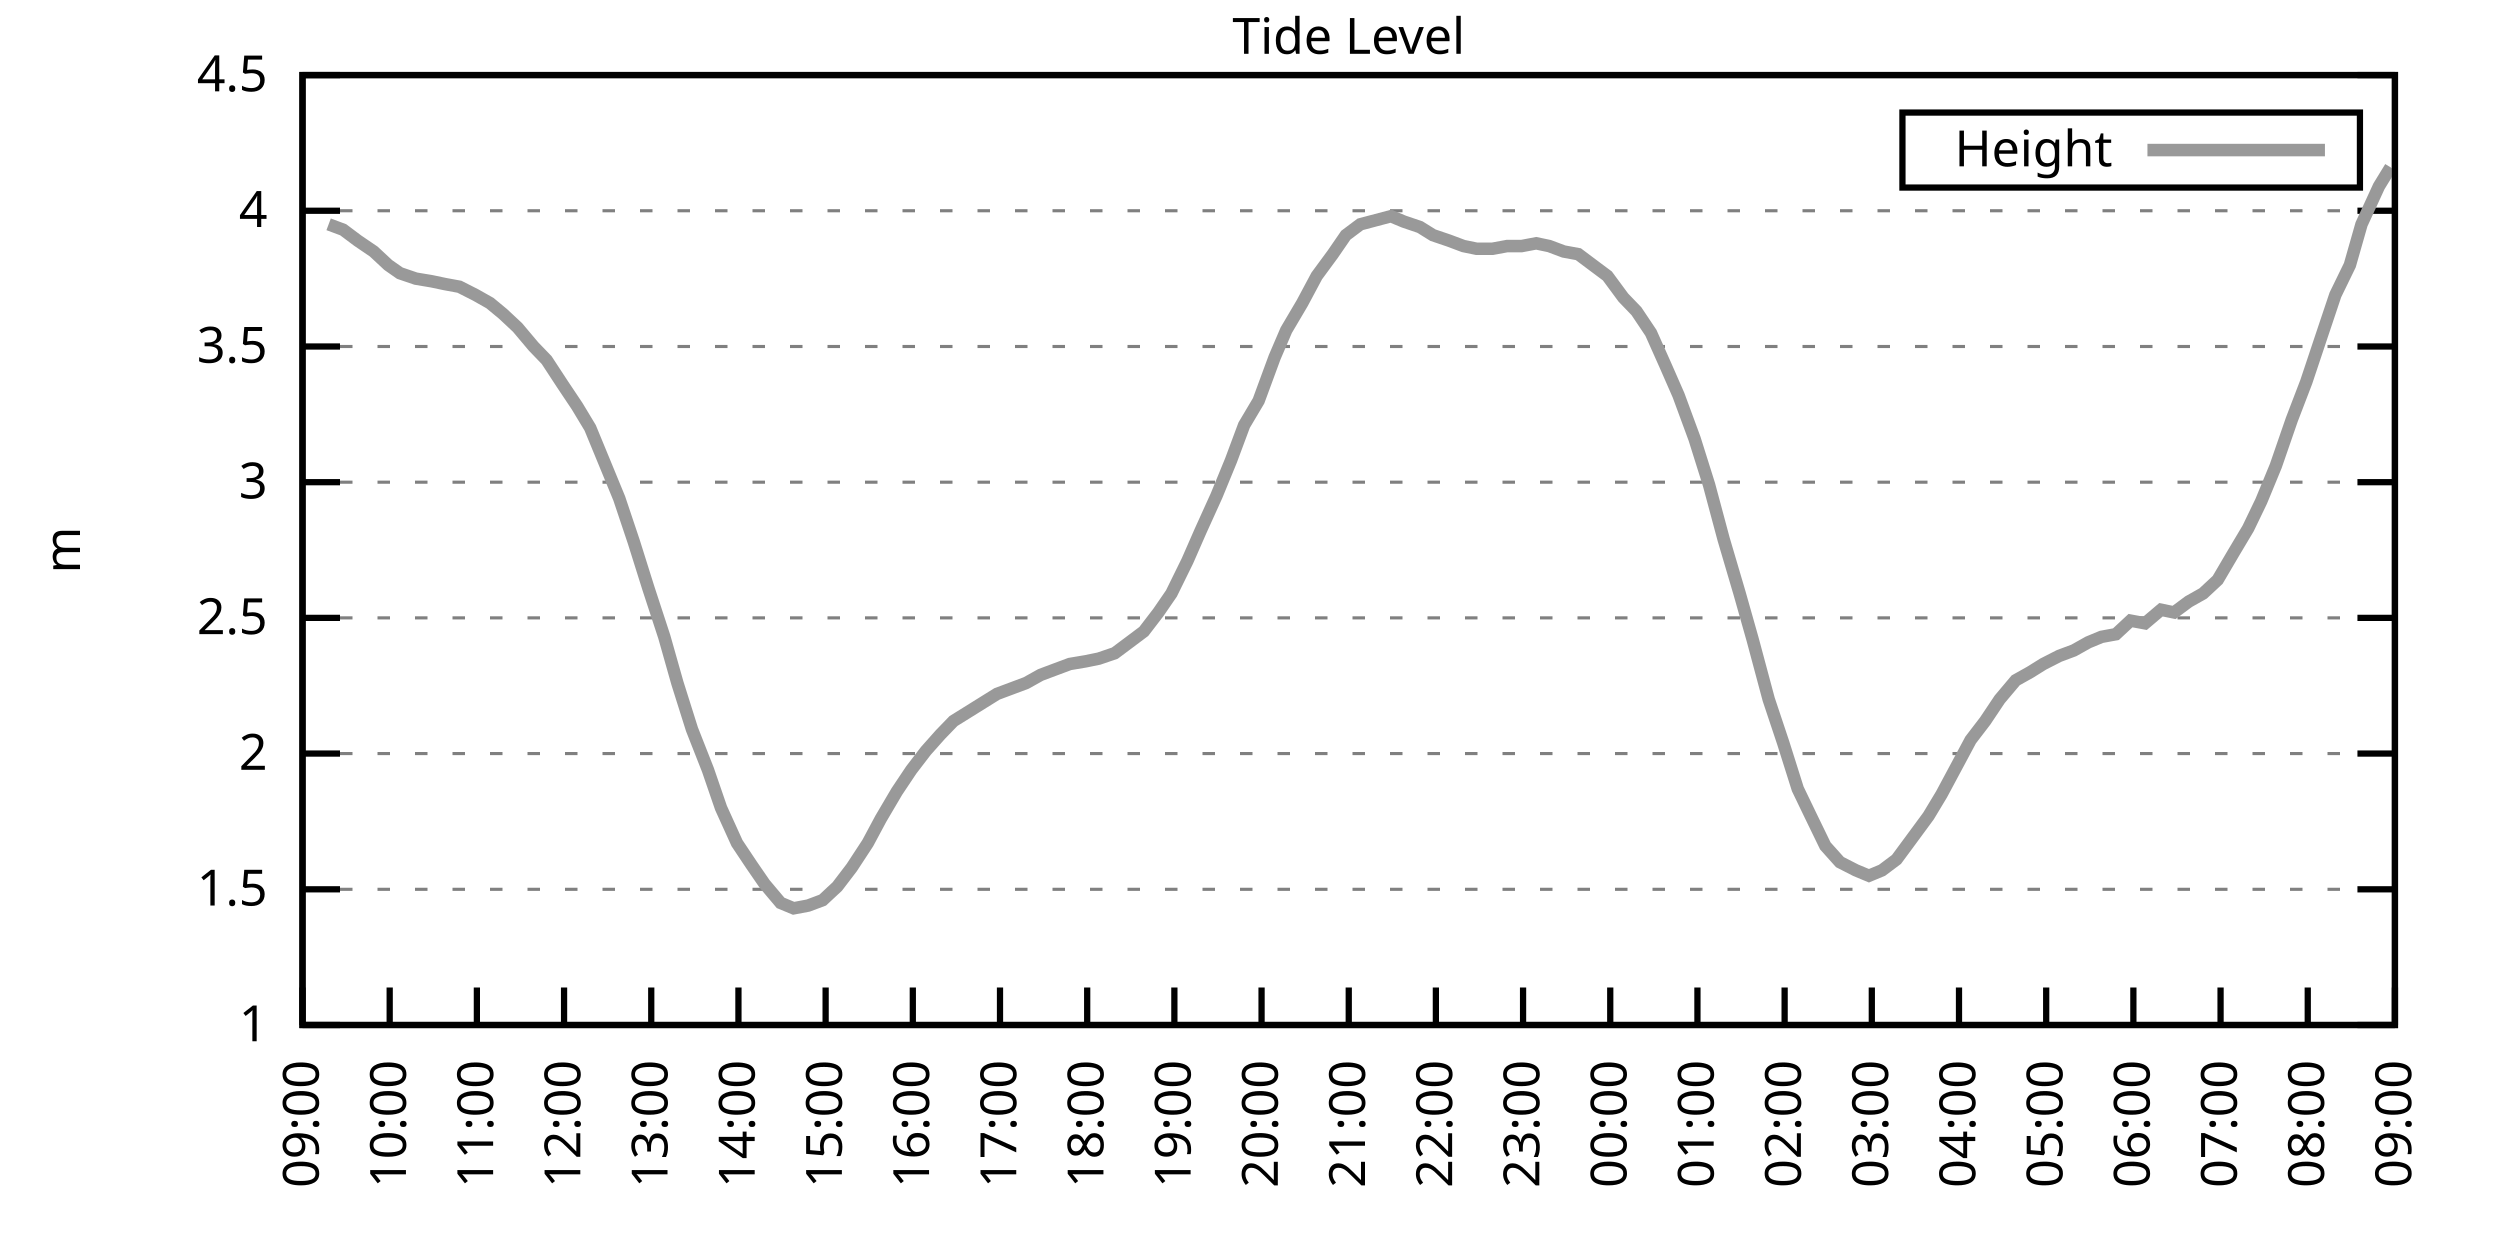
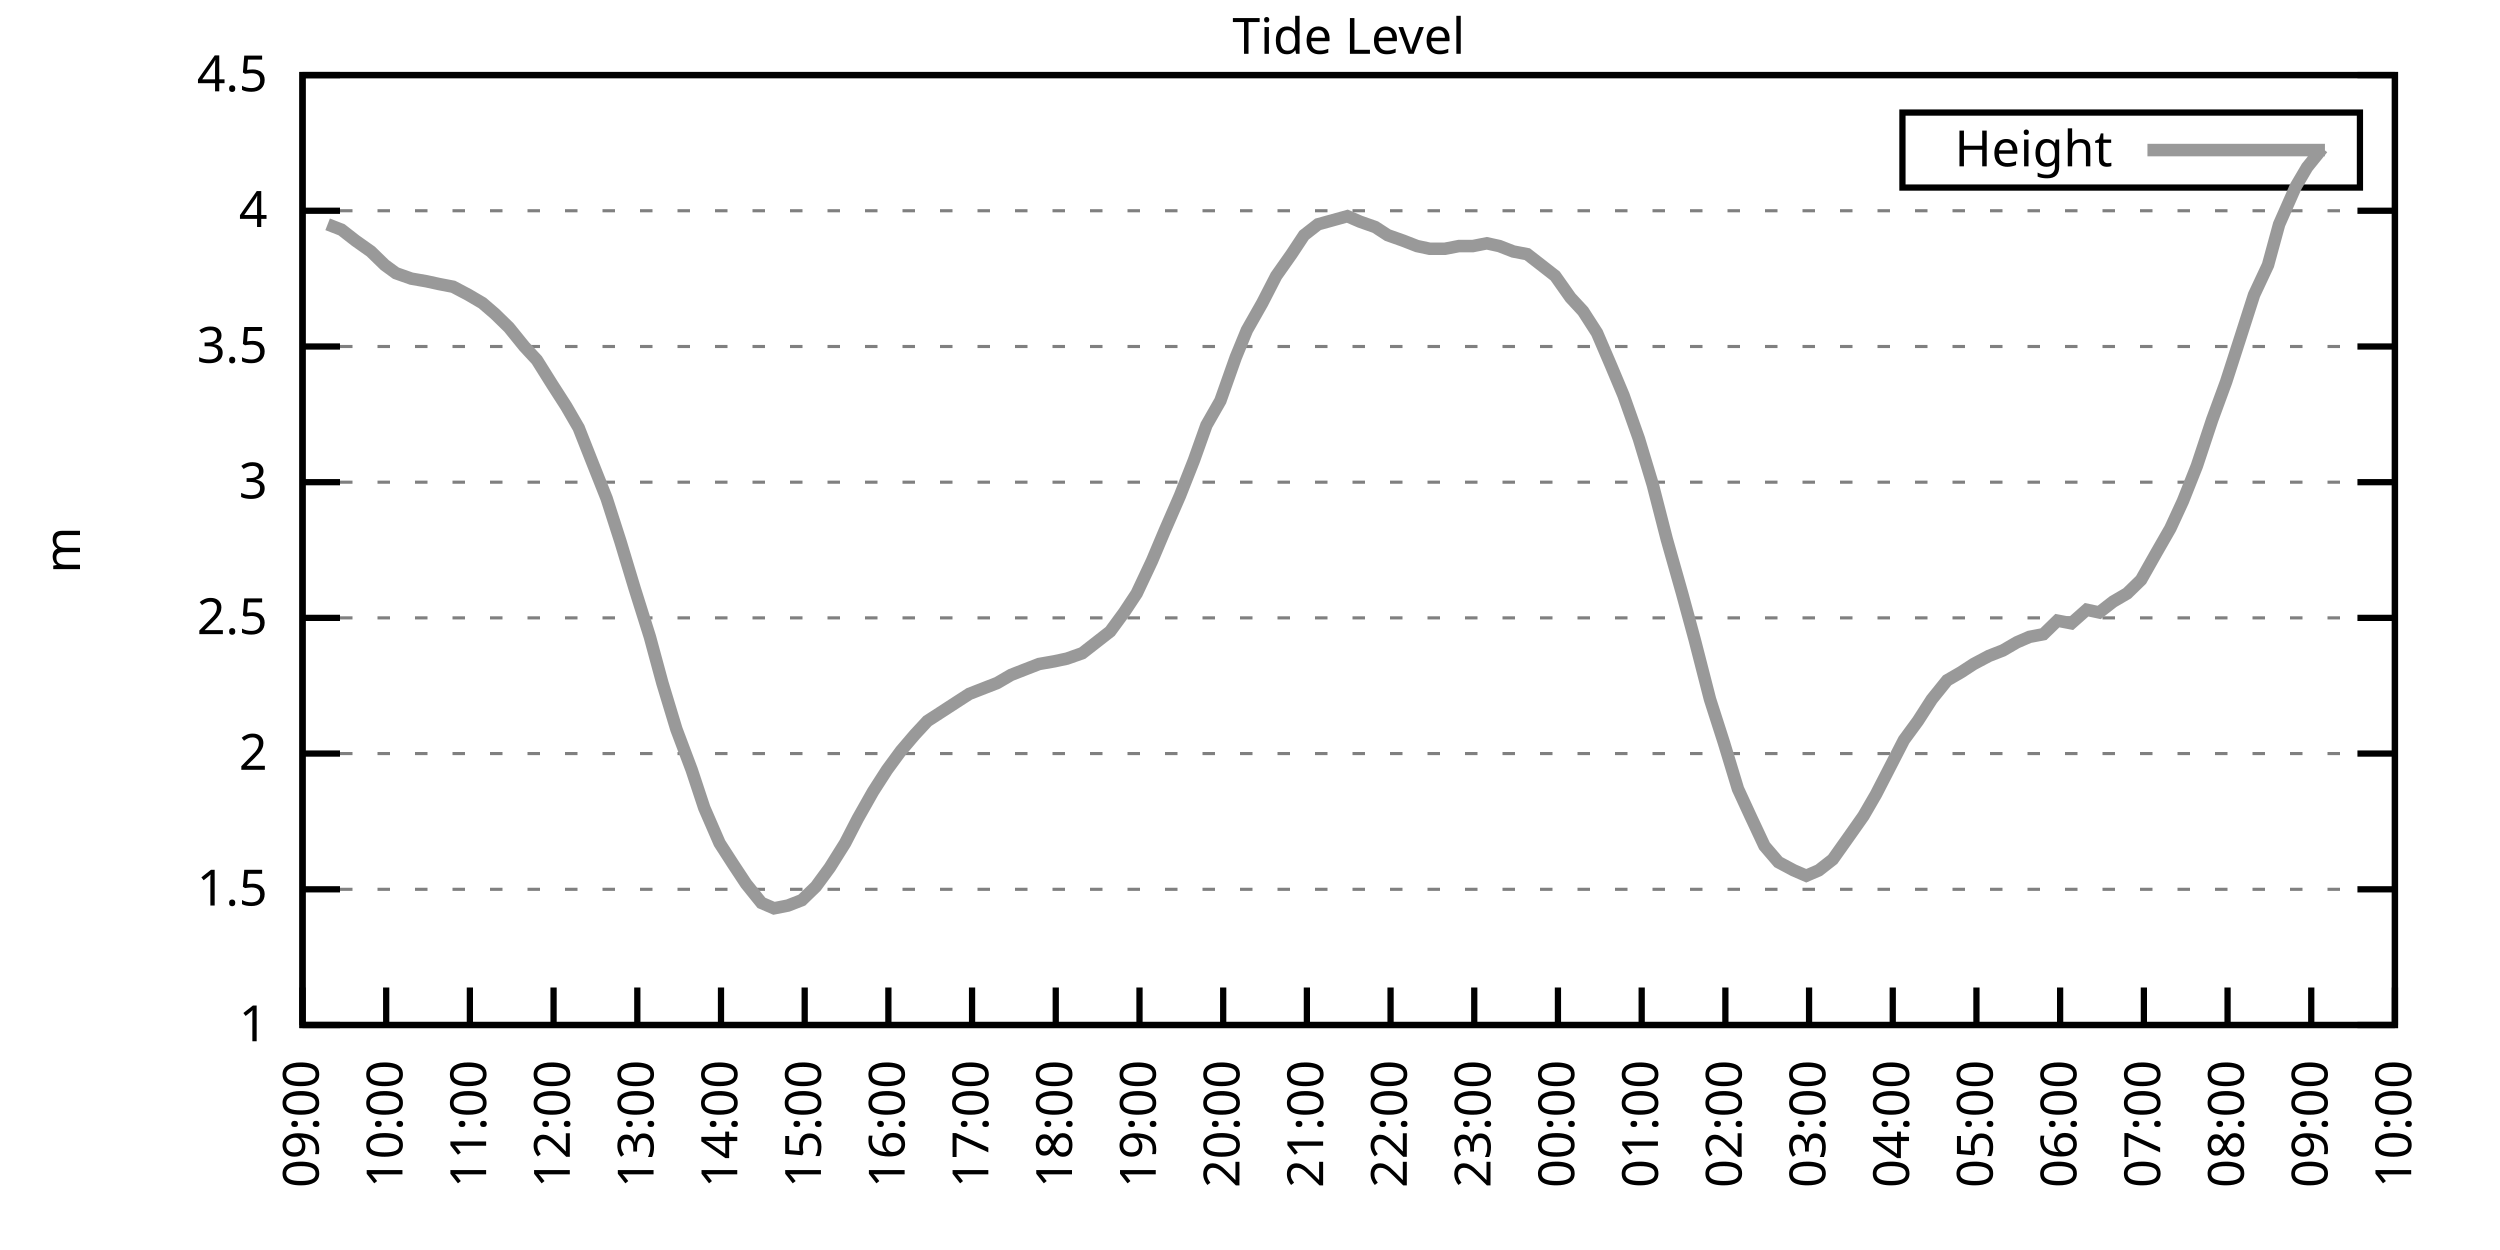
<svg xmlns="http://www.w3.org/2000/svg" xmlns:xlink="http://www.w3.org/1999/xlink" width="400" height="200" viewBox="0 0 400 200">
  <g id="gnuplot_canvas">
    <rect x="0" y="0" width="400" height="200" fill="none" />
    <defs>
      <circle id="gpDot" r="0.5" stroke-width="0.5" stroke="currentColor" />
      <path id="gpPt0" stroke-width="0.333" stroke="currentColor" d="M-1,0 h2 M0,-1 v2" />
      <path id="gpPt1" stroke-width="0.333" stroke="currentColor" d="M-1,-1 L1,1 M1,-1 L-1,1" />
      <path id="gpPt2" stroke-width="0.333" stroke="currentColor" d="M-1,0 L1,0 M0,-1 L0,1 M-1,-1 L1,1 M-1,1 L1,-1" />
      <rect id="gpPt3" stroke-width="0.333" stroke="currentColor" x="-1" y="-1" width="2" height="2" />
      <rect id="gpPt4" stroke-width="0.333" stroke="currentColor" fill="currentColor" x="-1" y="-1" width="2" height="2" />
      <circle id="gpPt5" stroke-width="0.333" stroke="currentColor" cx="0" cy="0" r="1" />
      <use xlink:href="#gpPt5" id="gpPt6" fill="currentColor" stroke="none" />
      <path id="gpPt7" stroke-width="0.333" stroke="currentColor" d="M0,-1.33 L-1.33,0.67 L1.33,0.67 z" />
      <use xlink:href="#gpPt7" id="gpPt8" fill="currentColor" stroke="none" />
      <use xlink:href="#gpPt7" id="gpPt9" stroke="currentColor" transform="rotate(180)" />
      <use xlink:href="#gpPt9" id="gpPt10" fill="currentColor" stroke="none" />
      <use xlink:href="#gpPt3" id="gpPt11" stroke="currentColor" transform="rotate(45)" />
      <use xlink:href="#gpPt11" id="gpPt12" fill="currentColor" stroke="none" />
      <path id="gpPt13" stroke-width="0.333" stroke="currentColor" d="M0,1.330 L1.265,0.411 L0.782,-1.067 L-0.782,-1.076 L-1.265,0.411 z" />
      <use xlink:href="#gpPt13" id="gpPt14" fill="currentColor" stroke="none" />
      <filter id="textbox" filterUnits="objectBoundingBox" x="0" y="0" height="1" width="1">
        <feFlood flood-color="white" flood-opacity="1" result="bgnd" />
        <feComposite in="SourceGraphic" in2="bgnd" operator="atop" />
      </filter>
      <filter id="greybox" filterUnits="objectBoundingBox" x="0" y="0" height="1" width="1">
        <feFlood flood-color="lightgrey" flood-opacity="1" result="grey" />
        <feComposite in="SourceGraphic" in2="grey" operator="atop" />
      </filter>
    </defs>
    <g fill="none" color="white" stroke="currentColor" stroke-width="1.00" stroke-linecap="butt" stroke-linejoin="miter">
</g>
    <g fill="none" color="black" stroke="currentColor" stroke-width="1.00" stroke-linecap="butt" stroke-linejoin="miter">
      <g stroke="none" shape-rendering="crispEdges">
        <polygon fill="rgb(255, 255, 255)" points="48.40,164.00 383.18,164.00 383.18,12.02 48.40,12.02 " />
      </g>
    </g>
    <g fill="none" color="black" stroke="currentColor" stroke-width="1.00" stroke-linecap="butt" stroke-linejoin="miter">
</g>
    <g fill="none" color="black" stroke="black" stroke-width="0.50" stroke-linecap="butt" stroke-linejoin="miter">
</g>
    <g fill="none" color="gray" stroke="currentColor" stroke-width="0.50" stroke-linecap="butt" stroke-linejoin="miter">
      <path stroke="gray" stroke-dasharray="2,4" class="gridline" d="M48.40,164.00 L383.19,164.00  " />
    </g>
    <g fill="none" color="gray" stroke="gray" stroke-width="1.00" stroke-linecap="butt" stroke-linejoin="miter">
</g>
    <g fill="none" color="black" stroke="currentColor" stroke-width="1.00" stroke-linecap="butt" stroke-linejoin="miter">
      <path stroke="black" d="M48.40,164.00 L54.40,164.00 M383.19,164.00 L377.19,164.00  " />
      <g transform="translate(42.80,166.60)" stroke="none" fill="black" font-family="Sans" font-size="8.00" text-anchor="end">
        <text>
          <tspan font-family="Sans"> 1</tspan>
        </text>
      </g>
    </g>
    <g fill="none" color="black" stroke="currentColor" stroke-width="1.00" stroke-linecap="butt" stroke-linejoin="miter">
</g>
    <g fill="none" color="black" stroke="black" stroke-width="0.50" stroke-linecap="butt" stroke-linejoin="miter">
</g>
    <g fill="none" color="gray" stroke="currentColor" stroke-width="0.50" stroke-linecap="butt" stroke-linejoin="miter">
      <path stroke="gray" stroke-dasharray="2,4" class="gridline" d="M48.40,142.29 L383.19,142.29  " />
    </g>
    <g fill="none" color="gray" stroke="gray" stroke-width="1.00" stroke-linecap="butt" stroke-linejoin="miter">
</g>
    <g fill="none" color="black" stroke="currentColor" stroke-width="1.00" stroke-linecap="butt" stroke-linejoin="miter">
      <path stroke="black" d="M48.40,142.29 L54.40,142.29 M383.19,142.29 L377.19,142.29  " />
      <g transform="translate(42.80,144.89)" stroke="none" fill="black" font-family="Sans" font-size="8.00" text-anchor="end">
        <text>
          <tspan font-family="Sans"> 1.5</tspan>
        </text>
      </g>
    </g>
    <g fill="none" color="black" stroke="currentColor" stroke-width="1.00" stroke-linecap="butt" stroke-linejoin="miter">
</g>
    <g fill="none" color="black" stroke="black" stroke-width="0.50" stroke-linecap="butt" stroke-linejoin="miter">
</g>
    <g fill="none" color="gray" stroke="currentColor" stroke-width="0.50" stroke-linecap="butt" stroke-linejoin="miter">
      <path stroke="gray" stroke-dasharray="2,4" class="gridline" d="M48.40,120.57 L383.19,120.57  " />
    </g>
    <g fill="none" color="gray" stroke="gray" stroke-width="1.00" stroke-linecap="butt" stroke-linejoin="miter">
</g>
    <g fill="none" color="black" stroke="currentColor" stroke-width="1.00" stroke-linecap="butt" stroke-linejoin="miter">
      <path stroke="black" d="M48.40,120.57 L54.40,120.57 M383.19,120.57 L377.19,120.57  " />
      <g transform="translate(42.80,123.17)" stroke="none" fill="black" font-family="Sans" font-size="8.00" text-anchor="end">
        <text>
          <tspan font-family="Sans"> 2</tspan>
        </text>
      </g>
    </g>
    <g fill="none" color="black" stroke="currentColor" stroke-width="1.00" stroke-linecap="butt" stroke-linejoin="miter">
</g>
    <g fill="none" color="black" stroke="black" stroke-width="0.50" stroke-linecap="butt" stroke-linejoin="miter">
</g>
    <g fill="none" color="gray" stroke="currentColor" stroke-width="0.50" stroke-linecap="butt" stroke-linejoin="miter">
      <path stroke="gray" stroke-dasharray="2,4" class="gridline" d="M48.40,98.86 L383.19,98.86  " />
    </g>
    <g fill="none" color="gray" stroke="gray" stroke-width="1.00" stroke-linecap="butt" stroke-linejoin="miter">
</g>
    <g fill="none" color="black" stroke="currentColor" stroke-width="1.00" stroke-linecap="butt" stroke-linejoin="miter">
      <path stroke="black" d="M48.40,98.86 L54.40,98.86 M383.19,98.86 L377.19,98.86  " />
      <g transform="translate(42.80,101.46)" stroke="none" fill="black" font-family="Sans" font-size="8.00" text-anchor="end">
        <text>
          <tspan font-family="Sans"> 2.5</tspan>
        </text>
      </g>
    </g>
    <g fill="none" color="black" stroke="currentColor" stroke-width="1.00" stroke-linecap="butt" stroke-linejoin="miter">
</g>
    <g fill="none" color="black" stroke="black" stroke-width="0.50" stroke-linecap="butt" stroke-linejoin="miter">
</g>
    <g fill="none" color="gray" stroke="currentColor" stroke-width="0.50" stroke-linecap="butt" stroke-linejoin="miter">
      <path stroke="gray" stroke-dasharray="2,4" class="gridline" d="M48.40,77.15 L383.19,77.15  " />
    </g>
    <g fill="none" color="gray" stroke="gray" stroke-width="1.00" stroke-linecap="butt" stroke-linejoin="miter">
</g>
    <g fill="none" color="black" stroke="currentColor" stroke-width="1.00" stroke-linecap="butt" stroke-linejoin="miter">
      <path stroke="black" d="M48.40,77.15 L54.40,77.15 M383.19,77.15 L377.19,77.15  " />
      <g transform="translate(42.80,79.75)" stroke="none" fill="black" font-family="Sans" font-size="8.00" text-anchor="end">
        <text>
          <tspan font-family="Sans"> 3</tspan>
        </text>
      </g>
    </g>
    <g fill="none" color="black" stroke="currentColor" stroke-width="1.00" stroke-linecap="butt" stroke-linejoin="miter">
</g>
    <g fill="none" color="black" stroke="black" stroke-width="0.50" stroke-linecap="butt" stroke-linejoin="miter">
</g>
    <g fill="none" color="gray" stroke="currentColor" stroke-width="0.50" stroke-linecap="butt" stroke-linejoin="miter">
      <path stroke="gray" stroke-dasharray="2,4" class="gridline" d="M48.40,55.44 L383.19,55.44  " />
    </g>
    <g fill="none" color="gray" stroke="gray" stroke-width="1.00" stroke-linecap="butt" stroke-linejoin="miter">
</g>
    <g fill="none" color="black" stroke="currentColor" stroke-width="1.00" stroke-linecap="butt" stroke-linejoin="miter">
      <path stroke="black" d="M48.40,55.44 L54.40,55.44 M383.19,55.44 L377.19,55.44  " />
      <g transform="translate(42.80,58.04)" stroke="none" fill="black" font-family="Sans" font-size="8.00" text-anchor="end">
        <text>
          <tspan font-family="Sans"> 3.5</tspan>
        </text>
      </g>
    </g>
    <g fill="none" color="black" stroke="currentColor" stroke-width="1.00" stroke-linecap="butt" stroke-linejoin="miter">
</g>
    <g fill="none" color="black" stroke="black" stroke-width="0.50" stroke-linecap="butt" stroke-linejoin="miter">
</g>
    <g fill="none" color="gray" stroke="currentColor" stroke-width="0.50" stroke-linecap="butt" stroke-linejoin="miter">
      <path stroke="gray" stroke-dasharray="2,4" class="gridline" d="M48.40,33.72 L383.19,33.72  " />
    </g>
    <g fill="none" color="gray" stroke="gray" stroke-width="1.00" stroke-linecap="butt" stroke-linejoin="miter">
</g>
    <g fill="none" color="black" stroke="currentColor" stroke-width="1.00" stroke-linecap="butt" stroke-linejoin="miter">
      <path stroke="black" d="M48.40,33.72 L54.40,33.72 M383.19,33.72 L377.19,33.72  " />
      <g transform="translate(42.80,36.32)" stroke="none" fill="black" font-family="Sans" font-size="8.00" text-anchor="end">
        <text>
          <tspan font-family="Sans"> 4</tspan>
        </text>
      </g>
    </g>
    <g fill="none" color="black" stroke="currentColor" stroke-width="1.00" stroke-linecap="butt" stroke-linejoin="miter">
</g>
    <g fill="none" color="black" stroke="black" stroke-width="0.50" stroke-linecap="butt" stroke-linejoin="miter">
</g>
    <g fill="none" color="gray" stroke="currentColor" stroke-width="0.50" stroke-linecap="butt" stroke-linejoin="miter">
      <path stroke="gray" stroke-dasharray="2,4" class="gridline" d="M48.40,12.01 L383.19,12.01  " />
    </g>
    <g fill="none" color="gray" stroke="gray" stroke-width="1.00" stroke-linecap="butt" stroke-linejoin="miter">
</g>
    <g fill="none" color="black" stroke="currentColor" stroke-width="1.00" stroke-linecap="butt" stroke-linejoin="miter">
      <path stroke="black" d="M48.40,12.01 L54.40,12.01 M383.19,12.01 L377.19,12.01  " />
      <g transform="translate(42.80,14.61)" stroke="none" fill="black" font-family="Sans" font-size="8.00" text-anchor="end">
        <text>
          <tspan font-family="Sans"> 4.5</tspan>
        </text>
      </g>
    </g>
    <g fill="none" color="black" stroke="currentColor" stroke-width="1.00" stroke-linecap="butt" stroke-linejoin="miter">
      <path stroke="black" d="M48.40,164.00 L48.40,158.00  " />
      <g transform="translate(51.00,169.60) rotate(270.00)" stroke="none" fill="black" font-family="Sans" font-size="8.00" text-anchor="end">
        <text>
          <tspan font-family="Sans">09:00</tspan>
        </text>
      </g>
    </g>
    <g fill="none" color="black" stroke="currentColor" stroke-width="1.00" stroke-linecap="butt" stroke-linejoin="miter">
-       <path stroke="black" d="M62.35,164.00 L62.35,158.00  " />
-       <g transform="translate(64.95,169.60) rotate(270.00)" stroke="none" fill="black" font-family="Sans" font-size="8.00" text-anchor="end">
+       <path stroke="black" d="M61.79,164.00 L61.79,158.00  " />
+       <g transform="translate(64.39,169.60) rotate(270.00)" stroke="none" fill="black" font-family="Sans" font-size="8.00" text-anchor="end">
        <text>
          <tspan font-family="Sans">10:00</tspan>
        </text>
      </g>
    </g>
    <g fill="none" color="black" stroke="currentColor" stroke-width="1.00" stroke-linecap="butt" stroke-linejoin="miter">
-       <path stroke="black" d="M76.30,164.00 L76.30,158.00  " />
-       <g transform="translate(78.90,169.60) rotate(270.00)" stroke="none" fill="black" font-family="Sans" font-size="8.00" text-anchor="end">
+       <path stroke="black" d="M75.18,164.00 L75.18,158.00  " />
+       <g transform="translate(77.78,169.60) rotate(270.00)" stroke="none" fill="black" font-family="Sans" font-size="8.00" text-anchor="end">
        <text>
          <tspan font-family="Sans">11:00</tspan>
        </text>
      </g>
    </g>
    <g fill="none" color="black" stroke="currentColor" stroke-width="1.00" stroke-linecap="butt" stroke-linejoin="miter">
-       <path stroke="black" d="M90.25,164.00 L90.25,158.00  " />
-       <g transform="translate(92.85,169.60) rotate(270.00)" stroke="none" fill="black" font-family="Sans" font-size="8.00" text-anchor="end">
+       <path stroke="black" d="M88.57,164.00 L88.57,158.00  " />
+       <g transform="translate(91.17,169.60) rotate(270.00)" stroke="none" fill="black" font-family="Sans" font-size="8.00" text-anchor="end">
        <text>
          <tspan font-family="Sans">12:00</tspan>
        </text>
      </g>
    </g>
    <g fill="none" color="black" stroke="currentColor" stroke-width="1.00" stroke-linecap="butt" stroke-linejoin="miter">
-       <path stroke="black" d="M104.20,164.00 L104.20,158.00  " />
-       <g transform="translate(106.80,169.60) rotate(270.00)" stroke="none" fill="black" font-family="Sans" font-size="8.00" text-anchor="end">
+       <path stroke="black" d="M101.97,164.00 L101.97,158.00  " />
+       <g transform="translate(104.57,169.60) rotate(270.00)" stroke="none" fill="black" font-family="Sans" font-size="8.00" text-anchor="end">
        <text>
          <tspan font-family="Sans">13:00</tspan>
        </text>
      </g>
    </g>
    <g fill="none" color="black" stroke="currentColor" stroke-width="1.00" stroke-linecap="butt" stroke-linejoin="miter">
-       <path stroke="black" d="M118.15,164.00 L118.15,158.00  " />
-       <g transform="translate(120.75,169.60) rotate(270.00)" stroke="none" fill="black" font-family="Sans" font-size="8.00" text-anchor="end">
+       <path stroke="black" d="M115.36,164.00 L115.36,158.00  " />
+       <g transform="translate(117.96,169.60) rotate(270.00)" stroke="none" fill="black" font-family="Sans" font-size="8.00" text-anchor="end">
        <text>
          <tspan font-family="Sans">14:00</tspan>
        </text>
      </g>
    </g>
    <g fill="none" color="black" stroke="currentColor" stroke-width="1.00" stroke-linecap="butt" stroke-linejoin="miter">
-       <path stroke="black" d="M132.10,164.00 L132.10,158.00  " />
-       <g transform="translate(134.70,169.60) rotate(270.00)" stroke="none" fill="black" font-family="Sans" font-size="8.00" text-anchor="end">
+       <path stroke="black" d="M128.75,164.00 L128.75,158.00  " />
+       <g transform="translate(131.35,169.60) rotate(270.00)" stroke="none" fill="black" font-family="Sans" font-size="8.00" text-anchor="end">
        <text>
          <tspan font-family="Sans">15:00</tspan>
        </text>
      </g>
    </g>
    <g fill="none" color="black" stroke="currentColor" stroke-width="1.00" stroke-linecap="butt" stroke-linejoin="miter">
-       <path stroke="black" d="M146.05,164.00 L146.05,158.00  " />
-       <g transform="translate(148.65,169.60) rotate(270.00)" stroke="none" fill="black" font-family="Sans" font-size="8.00" text-anchor="end">
+       <path stroke="black" d="M142.14,164.00 L142.14,158.00  " />
+       <g transform="translate(144.74,169.60) rotate(270.00)" stroke="none" fill="black" font-family="Sans" font-size="8.00" text-anchor="end">
        <text>
          <tspan font-family="Sans">16:00</tspan>
        </text>
      </g>
    </g>
    <g fill="none" color="black" stroke="currentColor" stroke-width="1.00" stroke-linecap="butt" stroke-linejoin="miter">
-       <path stroke="black" d="M160.00,164.00 L160.00,158.00  " />
-       <g transform="translate(162.60,169.60) rotate(270.00)" stroke="none" fill="black" font-family="Sans" font-size="8.00" text-anchor="end">
+       <path stroke="black" d="M155.53,164.00 L155.53,158.00  " />
+       <g transform="translate(158.13,169.60) rotate(270.00)" stroke="none" fill="black" font-family="Sans" font-size="8.00" text-anchor="end">
        <text>
          <tspan font-family="Sans">17:00</tspan>
        </text>
      </g>
    </g>
    <g fill="none" color="black" stroke="currentColor" stroke-width="1.00" stroke-linecap="butt" stroke-linejoin="miter">
-       <path stroke="black" d="M173.95,164.00 L173.95,158.00  " />
-       <g transform="translate(176.55,169.60) rotate(270.00)" stroke="none" fill="black" font-family="Sans" font-size="8.00" text-anchor="end">
+       <path stroke="black" d="M168.92,164.00 L168.92,158.00  " />
+       <g transform="translate(171.52,169.60) rotate(270.00)" stroke="none" fill="black" font-family="Sans" font-size="8.00" text-anchor="end">
        <text>
          <tspan font-family="Sans">18:00</tspan>
        </text>
      </g>
    </g>
    <g fill="none" color="black" stroke="currentColor" stroke-width="1.00" stroke-linecap="butt" stroke-linejoin="miter">
-       <path stroke="black" d="M187.90,164.00 L187.90,158.00  " />
-       <g transform="translate(190.50,169.60) rotate(270.00)" stroke="none" fill="black" font-family="Sans" font-size="8.00" text-anchor="end">
+       <path stroke="black" d="M182.32,164.00 L182.32,158.00  " />
+       <g transform="translate(184.92,169.60) rotate(270.00)" stroke="none" fill="black" font-family="Sans" font-size="8.00" text-anchor="end">
        <text>
          <tspan font-family="Sans">19:00</tspan>
        </text>
      </g>
    </g>
    <g fill="none" color="black" stroke="currentColor" stroke-width="1.00" stroke-linecap="butt" stroke-linejoin="miter">
-       <path stroke="black" d="M201.85,164.00 L201.85,158.00  " />
-       <g transform="translate(204.45,169.60) rotate(270.00)" stroke="none" fill="black" font-family="Sans" font-size="8.00" text-anchor="end">
+       <path stroke="black" d="M195.71,164.00 L195.71,158.00  " />
+       <g transform="translate(198.31,169.60) rotate(270.00)" stroke="none" fill="black" font-family="Sans" font-size="8.00" text-anchor="end">
        <text>
          <tspan font-family="Sans">20:00</tspan>
        </text>
      </g>
    </g>
    <g fill="none" color="black" stroke="currentColor" stroke-width="1.00" stroke-linecap="butt" stroke-linejoin="miter">
-       <path stroke="black" d="M215.80,164.00 L215.80,158.00  " />
-       <g transform="translate(218.40,169.60) rotate(270.00)" stroke="none" fill="black" font-family="Sans" font-size="8.00" text-anchor="end">
+       <path stroke="black" d="M209.10,164.00 L209.10,158.00  " />
+       <g transform="translate(211.70,169.60) rotate(270.00)" stroke="none" fill="black" font-family="Sans" font-size="8.00" text-anchor="end">
        <text>
          <tspan font-family="Sans">21:00</tspan>
        </text>
      </g>
    </g>
    <g fill="none" color="black" stroke="currentColor" stroke-width="1.00" stroke-linecap="butt" stroke-linejoin="miter">
-       <path stroke="black" d="M229.74,164.00 L229.74,158.00  " />
-       <g transform="translate(232.34,169.60) rotate(270.00)" stroke="none" fill="black" font-family="Sans" font-size="8.00" text-anchor="end">
+       <path stroke="black" d="M222.49,164.00 L222.49,158.00  " />
+       <g transform="translate(225.09,169.60) rotate(270.00)" stroke="none" fill="black" font-family="Sans" font-size="8.00" text-anchor="end">
        <text>
          <tspan font-family="Sans">22:00</tspan>
        </text>
      </g>
    </g>
    <g fill="none" color="black" stroke="currentColor" stroke-width="1.00" stroke-linecap="butt" stroke-linejoin="miter">
-       <path stroke="black" d="M243.69,164.00 L243.69,158.00  " />
-       <g transform="translate(246.29,169.60) rotate(270.00)" stroke="none" fill="black" font-family="Sans" font-size="8.00" text-anchor="end">
+       <path stroke="black" d="M235.88,164.00 L235.88,158.00  " />
+       <g transform="translate(238.48,169.60) rotate(270.00)" stroke="none" fill="black" font-family="Sans" font-size="8.00" text-anchor="end">
        <text>
          <tspan font-family="Sans">23:00</tspan>
        </text>
      </g>
    </g>
    <g fill="none" color="black" stroke="currentColor" stroke-width="1.00" stroke-linecap="butt" stroke-linejoin="miter">
-       <path stroke="black" d="M257.64,164.00 L257.64,158.00  " />
-       <g transform="translate(260.24,169.60) rotate(270.00)" stroke="none" fill="black" font-family="Sans" font-size="8.00" text-anchor="end">
+       <path stroke="black" d="M249.27,164.00 L249.27,158.00  " />
+       <g transform="translate(251.87,169.60) rotate(270.00)" stroke="none" fill="black" font-family="Sans" font-size="8.00" text-anchor="end">
        <text>
          <tspan font-family="Sans">00:00</tspan>
        </text>
      </g>
    </g>
    <g fill="none" color="black" stroke="currentColor" stroke-width="1.00" stroke-linecap="butt" stroke-linejoin="miter">
-       <path stroke="black" d="M271.59,164.00 L271.59,158.00  " />
-       <g transform="translate(274.19,169.60) rotate(270.00)" stroke="none" fill="black" font-family="Sans" font-size="8.00" text-anchor="end">
+       <path stroke="black" d="M262.67,164.00 L262.67,158.00  " />
+       <g transform="translate(265.27,169.60) rotate(270.00)" stroke="none" fill="black" font-family="Sans" font-size="8.00" text-anchor="end">
        <text>
          <tspan font-family="Sans">01:00</tspan>
        </text>
      </g>
    </g>
    <g fill="none" color="black" stroke="currentColor" stroke-width="1.00" stroke-linecap="butt" stroke-linejoin="miter">
-       <path stroke="black" d="M285.54,164.00 L285.54,158.00  " />
-       <g transform="translate(288.14,169.60) rotate(270.00)" stroke="none" fill="black" font-family="Sans" font-size="8.00" text-anchor="end">
+       <path stroke="black" d="M276.06,164.00 L276.06,158.00  " />
+       <g transform="translate(278.66,169.60) rotate(270.00)" stroke="none" fill="black" font-family="Sans" font-size="8.00" text-anchor="end">
        <text>
          <tspan font-family="Sans">02:00</tspan>
        </text>
      </g>
    </g>
    <g fill="none" color="black" stroke="currentColor" stroke-width="1.00" stroke-linecap="butt" stroke-linejoin="miter">
-       <path stroke="black" d="M299.49,164.00 L299.49,158.00  " />
-       <g transform="translate(302.09,169.60) rotate(270.00)" stroke="none" fill="black" font-family="Sans" font-size="8.00" text-anchor="end">
+       <path stroke="black" d="M289.45,164.00 L289.45,158.00  " />
+       <g transform="translate(292.05,169.60) rotate(270.00)" stroke="none" fill="black" font-family="Sans" font-size="8.00" text-anchor="end">
        <text>
          <tspan font-family="Sans">03:00</tspan>
        </text>
      </g>
    </g>
    <g fill="none" color="black" stroke="currentColor" stroke-width="1.00" stroke-linecap="butt" stroke-linejoin="miter">
-       <path stroke="black" d="M313.44,164.00 L313.44,158.00  " />
-       <g transform="translate(316.04,169.60) rotate(270.00)" stroke="none" fill="black" font-family="Sans" font-size="8.00" text-anchor="end">
+       <path stroke="black" d="M302.84,164.00 L302.84,158.00  " />
+       <g transform="translate(305.44,169.60) rotate(270.00)" stroke="none" fill="black" font-family="Sans" font-size="8.00" text-anchor="end">
        <text>
          <tspan font-family="Sans">04:00</tspan>
        </text>
      </g>
    </g>
    <g fill="none" color="black" stroke="currentColor" stroke-width="1.00" stroke-linecap="butt" stroke-linejoin="miter">
-       <path stroke="black" d="M327.39,164.00 L327.39,158.00  " />
-       <g transform="translate(329.99,169.60) rotate(270.00)" stroke="none" fill="black" font-family="Sans" font-size="8.00" text-anchor="end">
+       <path stroke="black" d="M316.23,164.00 L316.23,158.00  " />
+       <g transform="translate(318.83,169.60) rotate(270.00)" stroke="none" fill="black" font-family="Sans" font-size="8.00" text-anchor="end">
        <text>
          <tspan font-family="Sans">05:00</tspan>
        </text>
      </g>
    </g>
    <g fill="none" color="black" stroke="currentColor" stroke-width="1.00" stroke-linecap="butt" stroke-linejoin="miter">
-       <path stroke="black" d="M341.34,164.00 L341.34,158.00  " />
-       <g transform="translate(343.94,169.60) rotate(270.00)" stroke="none" fill="black" font-family="Sans" font-size="8.00" text-anchor="end">
+       <path stroke="black" d="M329.62,164.00 L329.62,158.00  " />
+       <g transform="translate(332.22,169.60) rotate(270.00)" stroke="none" fill="black" font-family="Sans" font-size="8.00" text-anchor="end">
        <text>
          <tspan font-family="Sans">06:00</tspan>
        </text>
      </g>
    </g>
    <g fill="none" color="black" stroke="currentColor" stroke-width="1.00" stroke-linecap="butt" stroke-linejoin="miter">
-       <path stroke="black" d="M355.29,164.00 L355.29,158.00  " />
-       <g transform="translate(357.89,169.60) rotate(270.00)" stroke="none" fill="black" font-family="Sans" font-size="8.00" text-anchor="end">
+       <path stroke="black" d="M343.02,164.00 L343.02,158.00  " />
+       <g transform="translate(345.62,169.60) rotate(270.00)" stroke="none" fill="black" font-family="Sans" font-size="8.00" text-anchor="end">
        <text>
          <tspan font-family="Sans">07:00</tspan>
        </text>
      </g>
    </g>
    <g fill="none" color="black" stroke="currentColor" stroke-width="1.00" stroke-linecap="butt" stroke-linejoin="miter">
-       <path stroke="black" d="M369.24,164.00 L369.24,158.00  " />
-       <g transform="translate(371.84,169.60) rotate(270.00)" stroke="none" fill="black" font-family="Sans" font-size="8.00" text-anchor="end">
+       <path stroke="black" d="M356.41,164.00 L356.41,158.00  " />
+       <g transform="translate(359.01,169.60) rotate(270.00)" stroke="none" fill="black" font-family="Sans" font-size="8.00" text-anchor="end">
        <text>
          <tspan font-family="Sans">08:00</tspan>
+         </text>
+       </g>
+     </g>
+     <g fill="none" color="black" stroke="currentColor" stroke-width="1.00" stroke-linecap="butt" stroke-linejoin="miter">
+       <path stroke="black" d="M369.80,164.00 L369.80,158.00  " />
+       <g transform="translate(372.40,169.60) rotate(270.00)" stroke="none" fill="black" font-family="Sans" font-size="8.00" text-anchor="end">
+         <text>
+           <tspan font-family="Sans">09:00</tspan>
        </text>
      </g>
    </g>
    <g fill="none" color="black" stroke="currentColor" stroke-width="1.00" stroke-linecap="butt" stroke-linejoin="miter">
      <path stroke="black" d="M383.19,164.00 L383.19,158.00  " />
      <g transform="translate(385.79,169.60) rotate(270.00)" stroke="none" fill="black" font-family="Sans" font-size="8.00" text-anchor="end">
        <text>
-           <tspan font-family="Sans">09:00</tspan>
+           <tspan font-family="Sans">10:00</tspan>
        </text>
      </g>
    </g>
    <g fill="none" color="black" stroke="currentColor" stroke-width="1.00" stroke-linecap="butt" stroke-linejoin="miter">
</g>
    <g fill="none" color="black" stroke="currentColor" stroke-width="1.00" stroke-linecap="butt" stroke-linejoin="miter">
      <path stroke="black" d="M48.40,12.01 L48.40,164.00 L383.19,164.00 L383.19,12.01 L48.40,12.01 Z  " />
    </g>
    <g fill="none" color="black" stroke="currentColor" stroke-width="1.00" stroke-linecap="butt" stroke-linejoin="miter">
</g>
    <g fill="none" color="black" stroke="currentColor" stroke-width="1.00" stroke-linecap="butt" stroke-linejoin="miter">
      <path stroke="black" d="M304.39,30.01 L304.39,18.01 L377.59,18.01 L377.59,30.01 L304.39,30.01 Z  " />
    </g>
    <g id="Tide_level_plot_1">
      <g fill="none" color="white" stroke="black" stroke-width="2.00" stroke-linecap="butt" stroke-linejoin="miter">
</g>
      <g fill="none" color="black" stroke="currentColor" stroke-width="2.00" stroke-linecap="butt" stroke-linejoin="miter">
        <g transform="translate(337.99,26.61)" stroke="none" fill="black" font-family="Sans" font-size="8.00" text-anchor="end">
          <text>
            <tspan font-family="Sans">Height</tspan>
          </text>
        </g>
      </g>
      <g fill="none" color="black" stroke="currentColor" stroke-width="2.00" stroke-linecap="butt" stroke-linejoin="miter">
-         <path stroke="rgb(153, 153, 153)" d="M343.59,24.01 L371.99,24.01 M52.58,35.89 L54.91,36.76 L57.23,38.50 L59.79,40.24 L62.12,42.41 L63.98,43.71   L66.53,44.58 L69.09,45.01 L71.18,45.45 L73.51,45.88 L76.07,47.18 L78.39,48.49 L80.48,50.22 L82.81,52.40   L85.37,55.44 L87.46,57.61 L90.02,61.52 L92.34,64.99 L94.43,68.46 L96.76,74.11 L99.08,79.75 L101.41,86.70   L103.73,94.08 L106.29,101.90 L108.38,109.28 L110.71,116.67 L113.27,123.18 L115.36,129.26 L117.92,134.90 L120.24,138.38   L122.33,141.42 L124.89,144.46 L126.98,145.33 L129.31,144.89 L131.63,144.02 L133.96,141.85 L136.28,138.81 L138.84,134.90   L140.93,131.00 L143.49,126.65 L145.81,123.18 L148.14,120.14 L150.46,117.53 L152.56,115.36 L154.65,114.06 L157.44,112.32   L159.53,111.02 L161.86,110.15 L164.18,109.28 L166.51,107.98 L168.83,107.11 L171.16,106.24 L173.71,105.81 L175.81,105.38   L178.36,104.51 L180.69,102.77 L183.01,101.03 L185.34,97.99 L187.43,94.95 L189.99,89.74 L192.08,84.97 L194.64,79.32   L196.96,73.67 L199.06,68.03 L201.38,64.12 L203.94,57.17 L205.80,52.83 L208.36,48.49 L210.68,44.15 L213.24,40.67   L215.33,37.63 L217.65,35.89 L222.54,34.59 L224.63,35.46 L227.19,36.33 L229.28,37.63 L231.84,38.50 L234.16,39.37   L236.25,39.80 L238.81,39.80 L241.14,39.37 L243.46,39.37 L245.79,38.93 L247.88,39.37 L250.20,40.24 L252.53,40.67   L254.85,42.41 L257.18,44.15 L259.74,47.62 L261.83,49.79 L264.15,53.26 L266.48,58.48 L268.57,63.25 L271.13,70.20   L273.45,77.58 L275.78,86.27 L278.34,94.95 L280.43,102.34 L282.99,111.89 L285.31,118.84 L287.64,126.22 L289.73,130.56   L292.05,135.34 L294.38,137.94 L296.94,139.25 L299.03,140.12 L301.12,139.25 L303.44,137.51 L306.00,134.04 L308.56,130.56   L310.65,127.09 L313.21,122.31 L315.30,118.40 L317.63,115.36 L319.95,111.89 L322.51,108.85 L324.83,107.55 L326.93,106.24   L329.48,104.94 L331.81,104.07 L334.13,102.77 L336.23,101.90 L338.55,101.47 L340.88,99.30 L343.20,99.73 L345.76,97.56   L347.85,97.99 L350.18,96.26 L352.50,94.95 L354.83,92.78 L357.38,88.44 L359.71,84.53 L361.80,80.19 L364.13,74.54   L366.68,67.16 L369.01,61.08 L371.33,54.13 L373.66,47.18 L375.98,42.41 L377.84,35.89 L380.63,29.81 L382.49,26.77    " />
+         <path stroke="rgb(153, 153, 153)" d="M343.59,24.01 L371.99,24.01 M52.42,35.89 L54.65,36.76 L56.88,38.50 L59.34,40.24 L61.57,42.41 L63.35,43.71   L65.81,44.58 L68.26,45.01 L70.27,45.45 L72.50,45.88 L74.96,47.18 L77.19,48.49 L79.20,50.22 L81.43,52.40   L83.89,55.44 L85.90,57.61 L88.35,61.52 L90.58,64.99 L92.59,68.46 L94.82,74.11 L97.06,79.75 L99.29,86.70   L101.52,94.08 L103.98,101.90 L105.98,109.28 L108.22,116.67 L110.67,123.18 L112.68,129.26 L115.13,134.90 L117.37,138.38   L119.38,141.42 L121.83,144.46 L123.84,145.33 L126.07,144.89 L128.30,144.02 L130.54,141.85 L132.77,138.81 L135.22,134.90   L137.23,131.00 L139.69,126.65 L141.92,123.18 L144.15,120.14 L146.38,117.53 L148.39,115.36 L150.40,114.06 L153.08,112.32   L155.09,111.02 L157.32,110.15 L159.55,109.28 L161.78,107.98 L164.01,107.11 L166.25,106.24 L168.70,105.81 L170.71,105.38   L173.17,104.51 L175.40,102.77 L177.63,101.03 L179.86,97.99 L181.87,94.95 L184.32,89.74 L186.33,84.97 L188.79,79.32   L191.02,73.67 L193.03,68.03 L195.26,64.12 L197.72,57.17 L199.50,52.83 L201.96,48.49 L204.19,44.15 L206.64,40.67   L208.65,37.63 L210.88,35.89 L215.57,34.59 L217.58,35.46 L220.04,36.33 L222.04,37.63 L224.50,38.50 L226.73,39.37   L228.74,39.80 L231.20,39.80 L233.43,39.37 L235.66,39.37 L237.89,38.93 L239.90,39.37 L242.13,40.24 L244.36,40.67   L246.60,42.41 L248.83,44.15 L251.28,47.62 L253.29,49.79 L255.52,53.26 L257.76,58.48 L259.76,63.25 L262.22,70.20   L264.45,77.58 L266.68,86.27 L269.14,94.95 L271.15,102.34 L273.60,111.89 L275.83,118.84 L278.07,126.22 L280.07,130.56   L282.31,135.34 L284.54,137.94 L286.99,139.25 L289.00,140.12 L291.01,139.25 L293.24,137.51 L295.70,134.04 L298.15,130.56   L300.16,127.09 L302.62,122.31 L304.63,118.40 L306.86,115.36 L309.09,111.89 L311.54,108.85 L313.78,107.55 L315.79,106.24   L318.24,104.94 L320.47,104.07 L322.70,102.77 L324.71,101.90 L326.95,101.47 L329.18,99.30 L331.41,99.73 L333.86,97.56   L335.87,97.99 L338.10,96.26 L340.34,94.95 L342.57,92.78 L345.02,88.44 L347.26,84.53 L349.26,80.19 L351.50,74.54   L353.95,67.16 L356.18,61.08 L358.42,54.13 L360.65,47.18 L362.88,42.41 L364.66,35.89 L367.34,29.81 L369.13,26.77   L371.58,23.73  " />
      </g>
    </g>
    <g fill="none" color="black" stroke="currentColor" stroke-width="2.00" stroke-linecap="butt" stroke-linejoin="miter">
</g>
    <g fill="none" color="black" stroke="black" stroke-width="1.00" stroke-linecap="butt" stroke-linejoin="miter">
</g>
    <g fill="none" color="black" stroke="currentColor" stroke-width="1.00" stroke-linecap="butt" stroke-linejoin="miter">
      <path stroke="black" d="M48.40,12.01 L48.40,164.00 L383.19,164.00 L383.19,12.01 L48.40,12.01 Z  " />
      <g transform="translate(12.80,88.01) rotate(270.00)" stroke="none" fill="black" font-family="Sans" font-size="8.00" text-anchor="middle">
        <text>
          <tspan font-family="Sans">m</tspan>
        </text>
      </g>
    </g>
    <g fill="none" color="black" stroke="currentColor" stroke-width="1.00" stroke-linecap="butt" stroke-linejoin="miter">
</g>
    <g fill="none" color="black" stroke="currentColor" stroke-width="1.00" stroke-linecap="butt" stroke-linejoin="miter">
      <g transform="translate(215.79,8.61)" stroke="none" fill="black" font-family="Sans" font-size="8.00" text-anchor="middle">
        <text>
          <tspan font-family="Sans">Tide Level</tspan>
        </text>
      </g>
    </g>
    <g fill="none" color="black" stroke="currentColor" stroke-width="1.00" stroke-linecap="butt" stroke-linejoin="miter">
</g>
  </g>
</svg>
